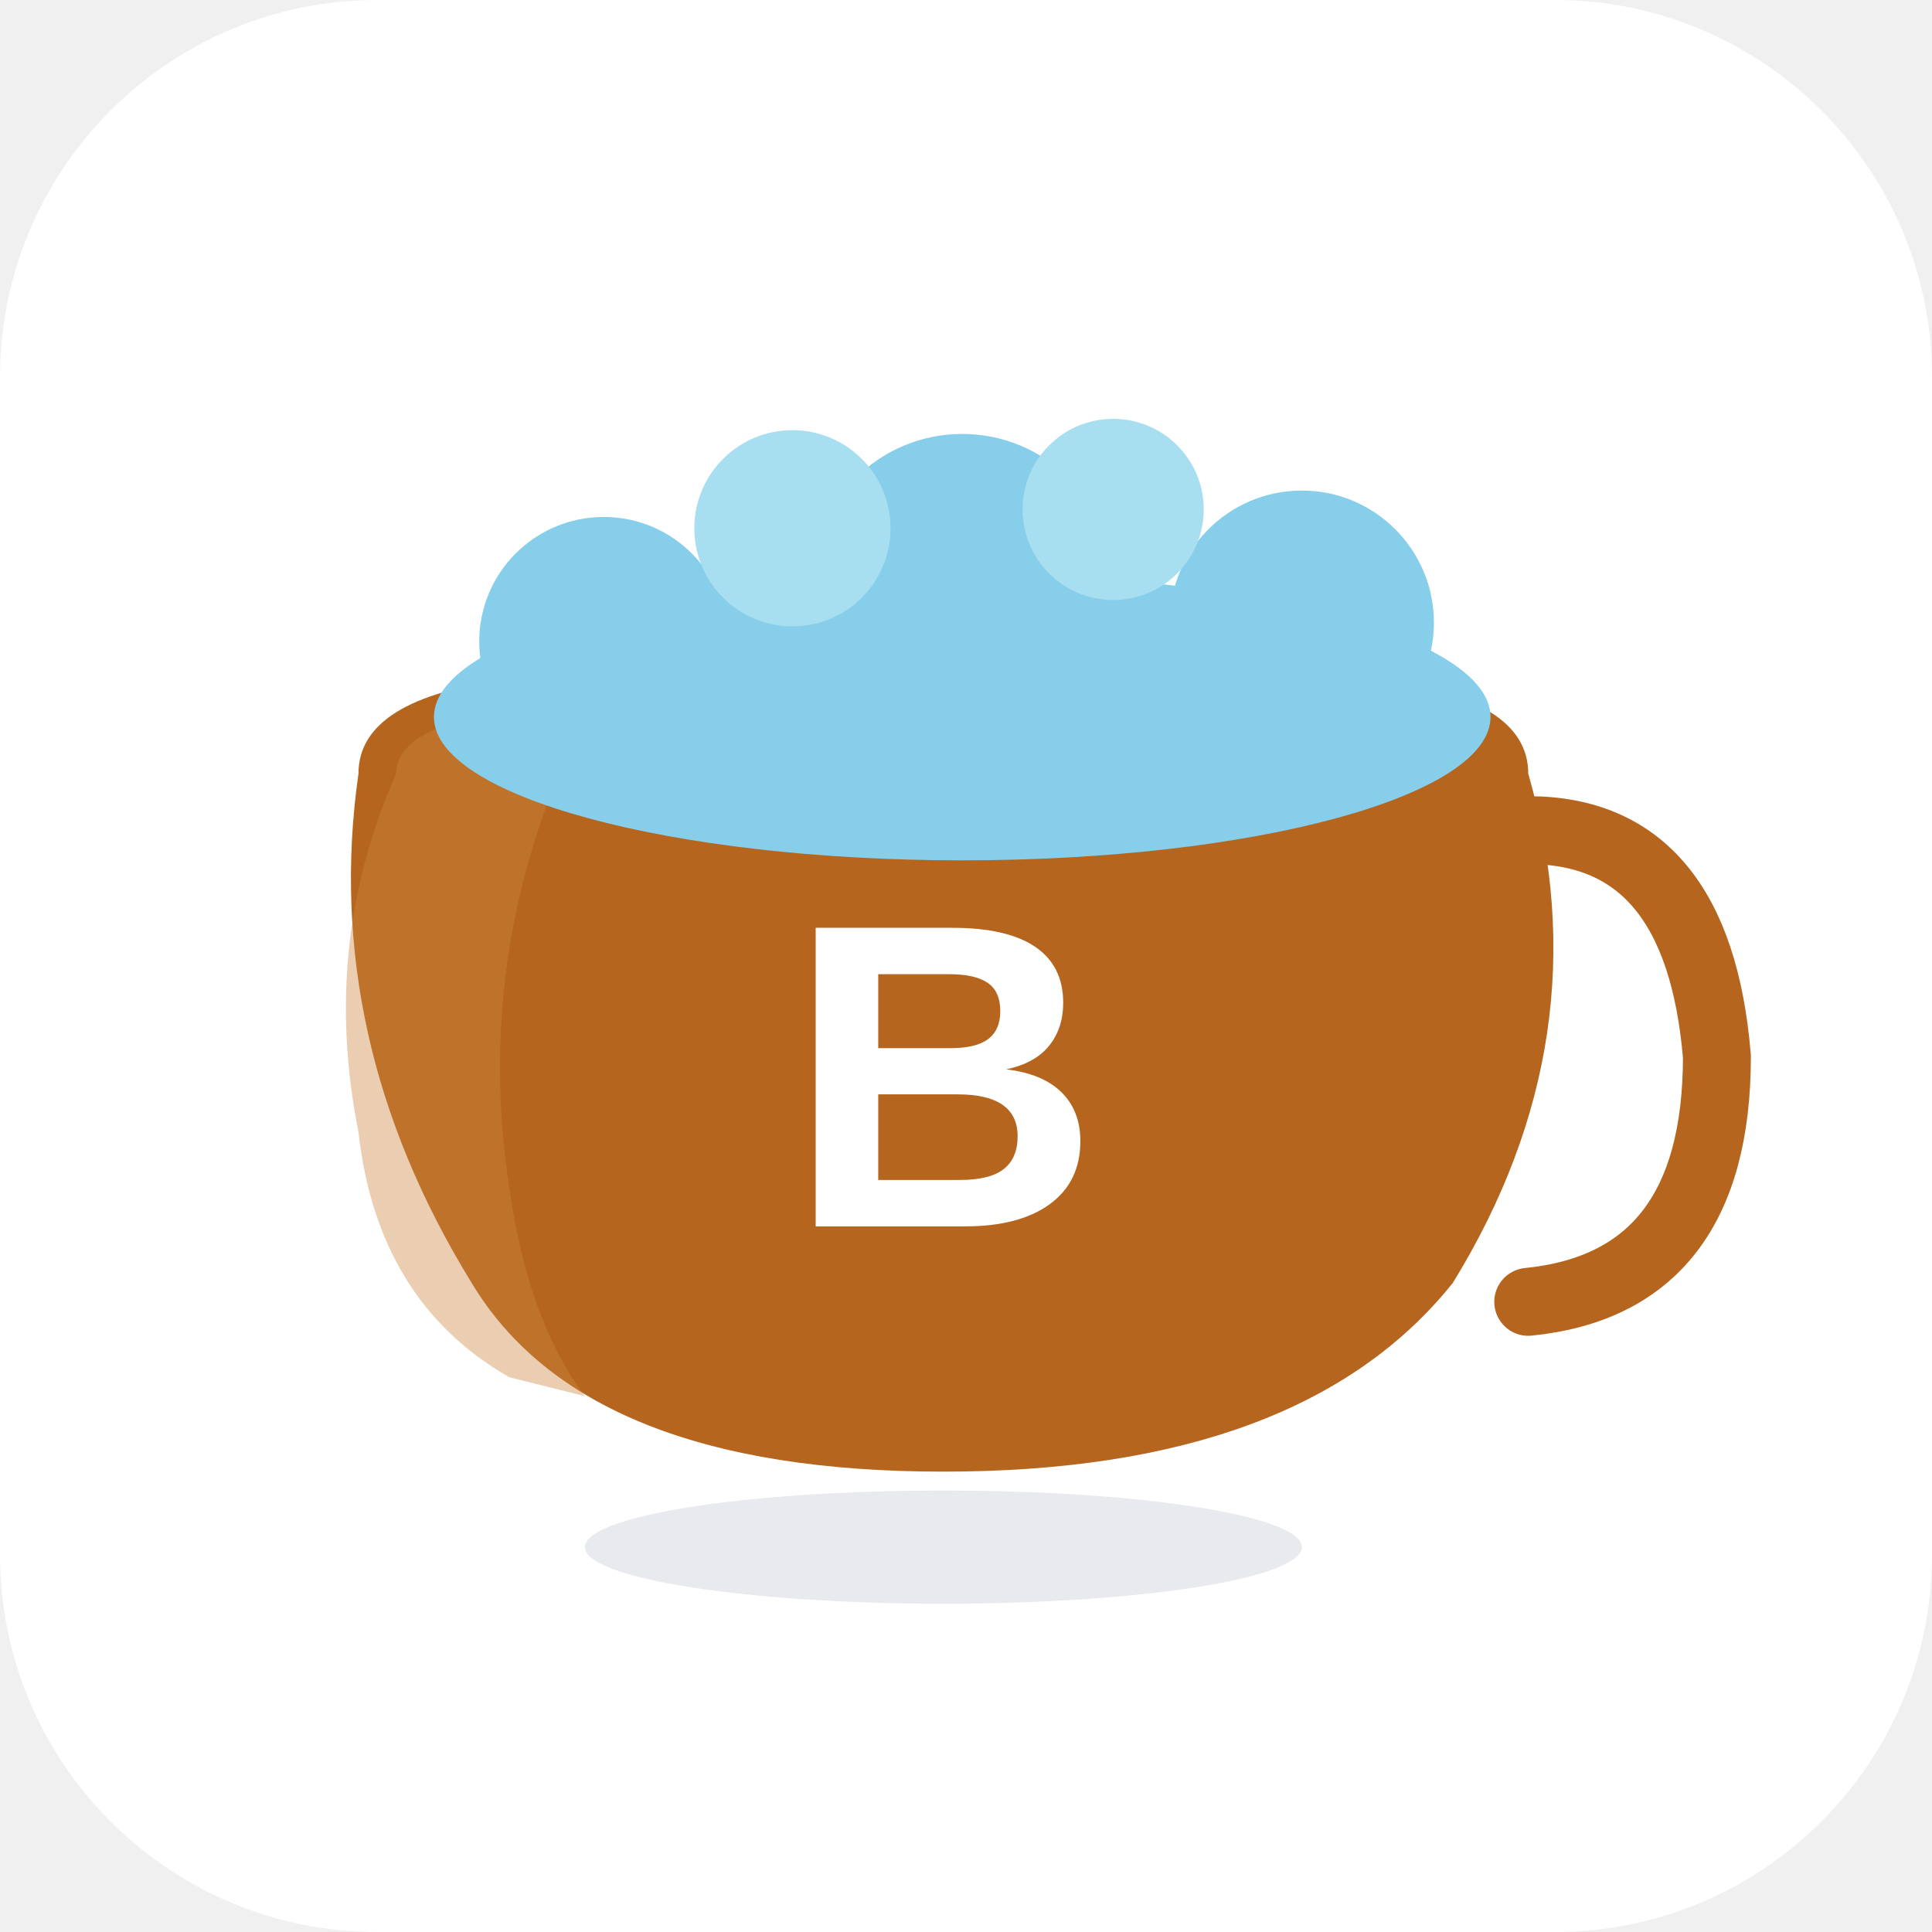
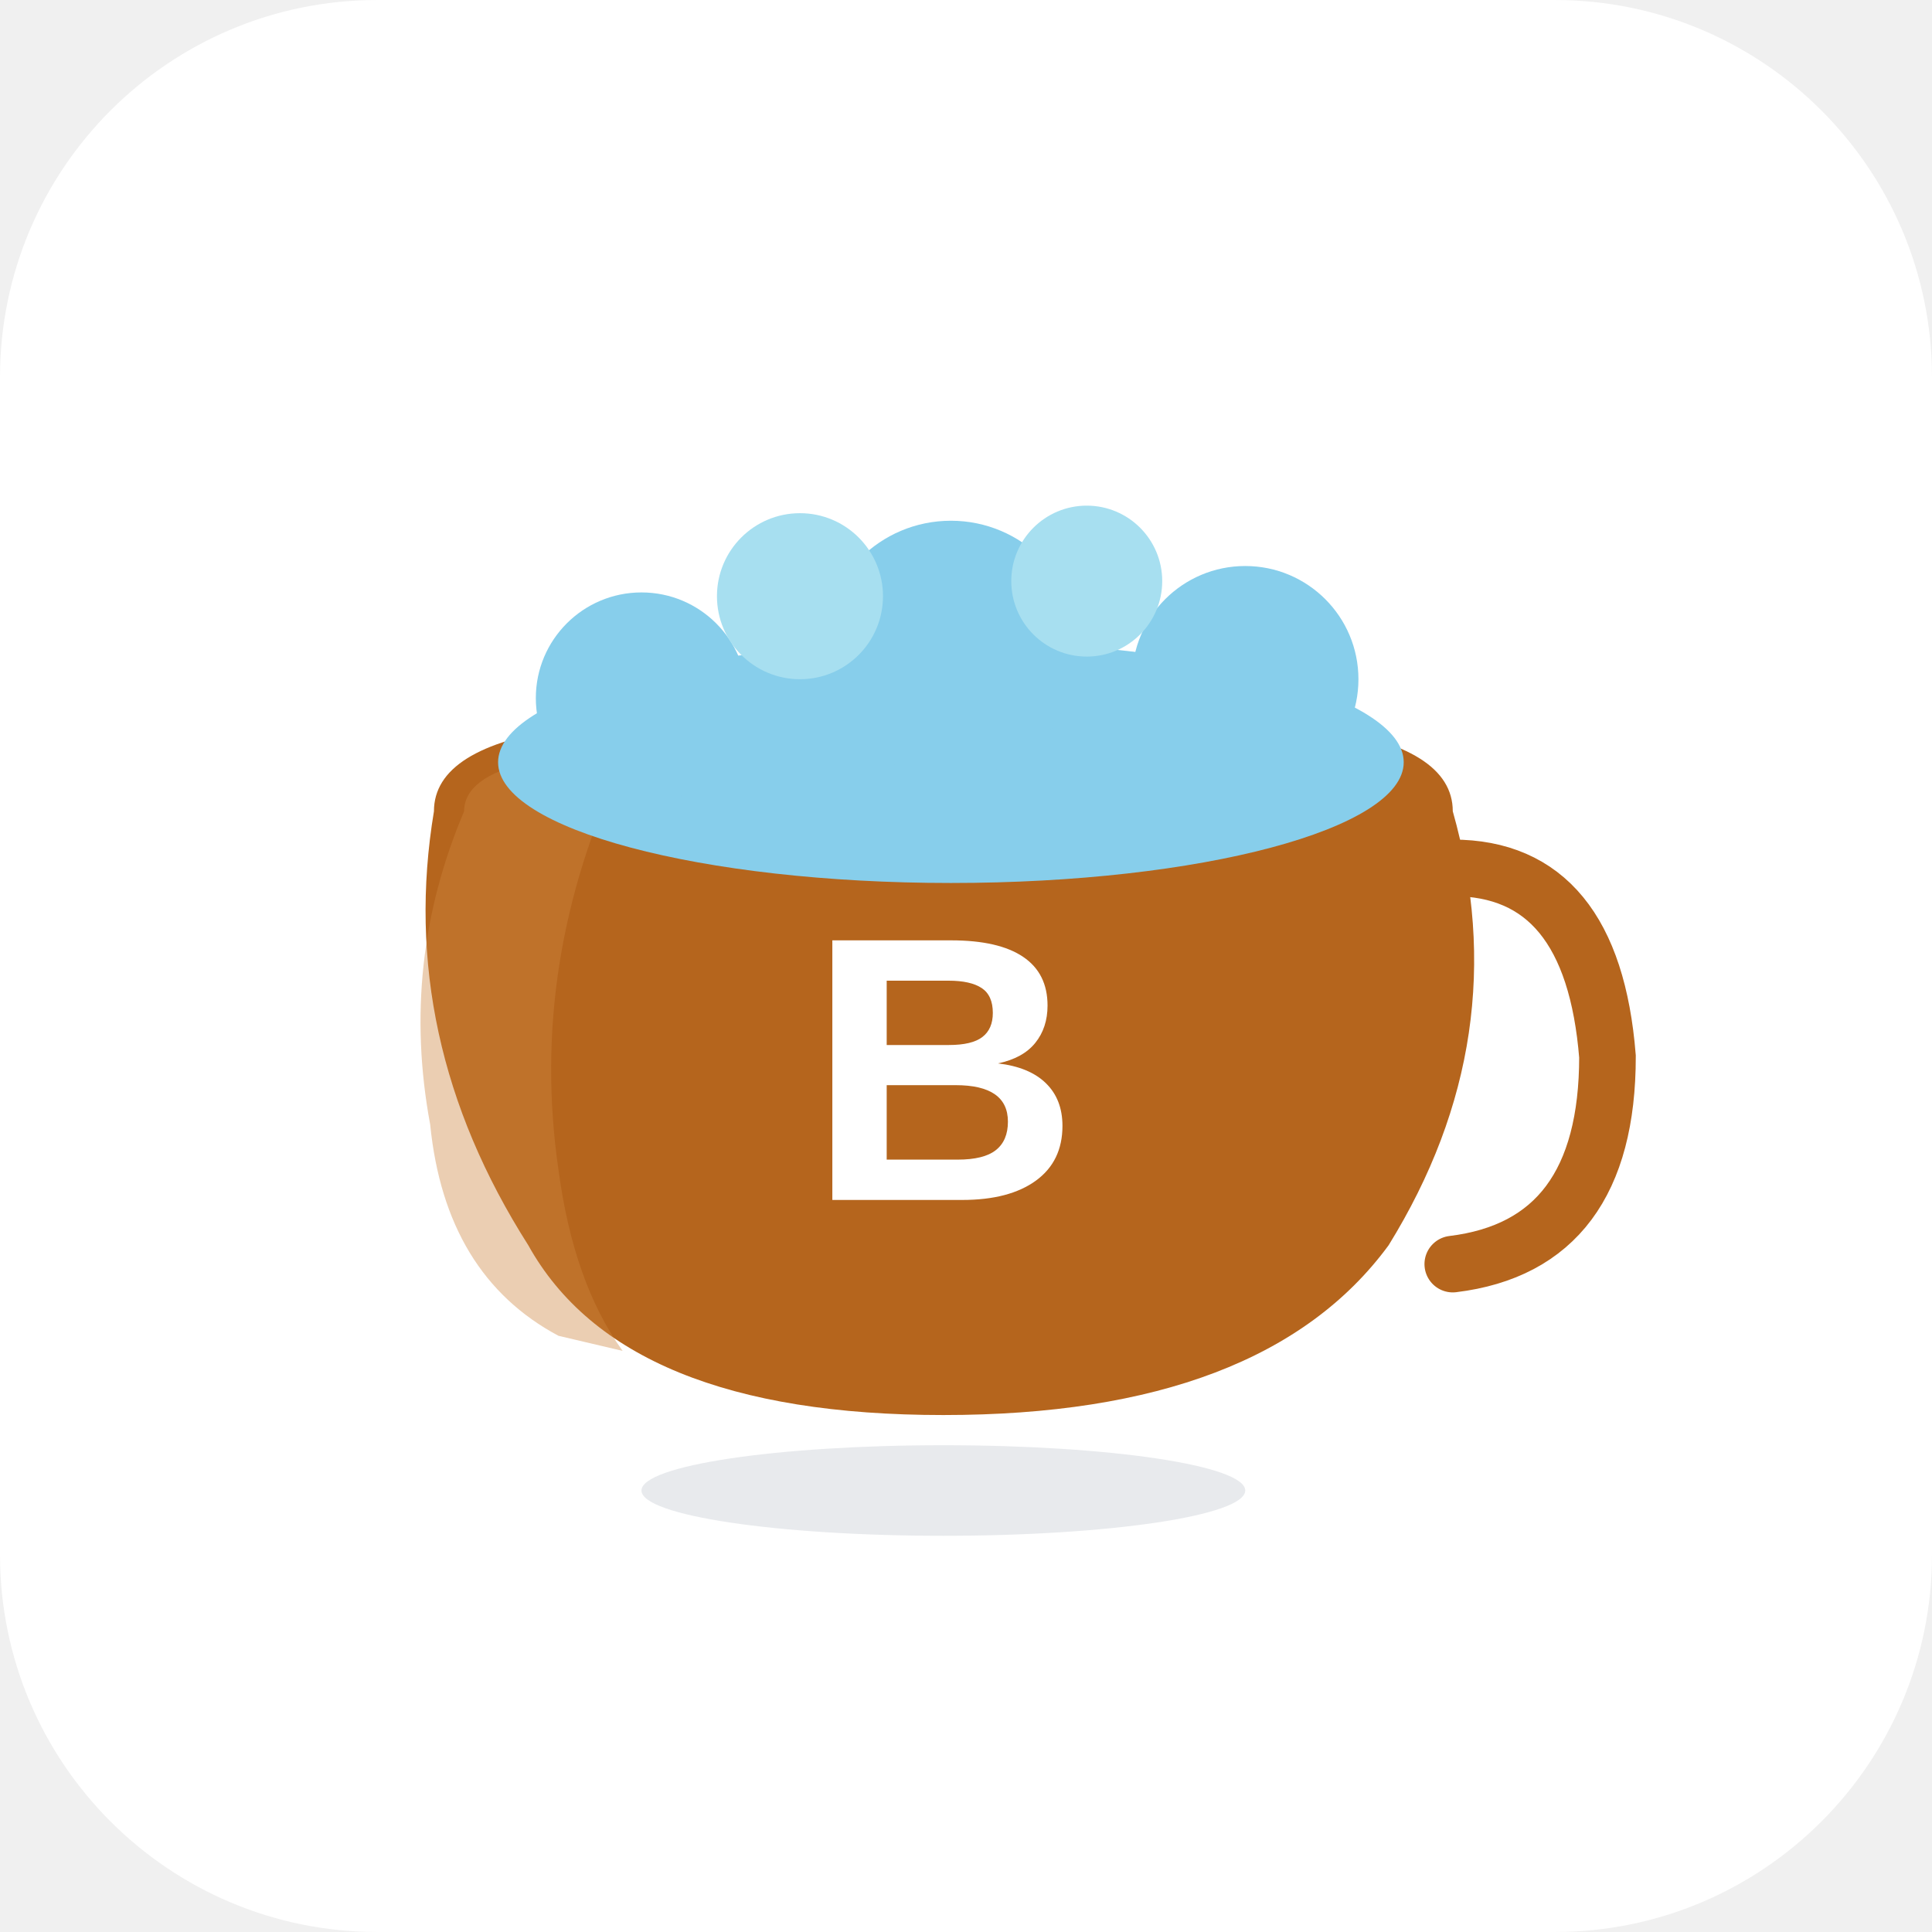
<svg xmlns="http://www.w3.org/2000/svg" width="512" height="512" viewBox="0 0 512 512">
  <rect width="512" height="512" rx="100" fill="white" />
-   <ellipse cx="250" cy="410" rx="95" ry="15" fill="#D1D5DB" opacity="0.5" />
-   <path d="M95 205             Q95 185 135 180            L365 180            Q405 185 405 205            Q425 275 385 340            Q345 390 250 390            Q155 390 125 340            Q85 275 95 205            Z" fill="#B5651D" />
-   <path d="M105 205             Q105 195 125 190            L155 190            Q125 250 135 315            Q140 350 155 370            L135 365            Q100 345 95 300            Q85 250 105 205            Z" fill="#CD853F" opacity="0.4" />
-   <path d="M405 220             Q450 220 455 280            Q455 340 405 345" stroke="#B5651D" stroke-width="18" fill="none" stroke-linecap="round" />
-   <ellipse cx="255" cy="190" rx="140" ry="38" fill="#87CEEB" />
-   <circle cx="160" cy="170" r="33" fill="#87CEEB" />
-   <circle cx="255" cy="155" r="40" fill="#87CEEB" />
-   <circle cx="345" cy="165" r="35" fill="#87CEEB" />
-   <circle cx="210" cy="140" r="26" fill="#A7DFF0" />
-   <circle cx="295" cy="135" r="24" fill="#A7DFF0" />
-   <text x="250" y="325" font-family="Arial, sans-serif" font-size="115" font-weight="bold" fill="white" text-anchor="middle">B</text>
+   <ellipse cx="250" cy="395" rx="80" ry="12" fill="#D1D5DB" opacity="0.5" />
+   <path d="M115 215             Q115 198 150 193            L350 193            Q385 198 385 215            Q402 275 368 330            Q335 375 250 375            Q165 375 140 330            Q105 275 115 215            Z" fill="#B5651D" />
+   <path d="M123 215             Q123 206 140 202            L165 202            Q140 255 148 310            Q152 340 165 358            L148 354            Q118 338 114 298            Q106 255 123 215            Z" fill="#CD853F" opacity="0.4" />
+   <path d="M385 230             Q422 230 426 280            Q426 330 385 335" stroke="#B5651D" stroke-width="15" fill="none" stroke-linecap="round" />
+   <ellipse cx="252" cy="202" rx="120" ry="32" fill="#87CEEB" />
+   <circle cx="170" cy="185" r="28" fill="#87CEEB" />
+   <circle cx="252" cy="172" r="34" fill="#87CEEB" />
+   <circle cx="330" cy="180" r="30" fill="#87CEEB" />
+   <circle cx="212" cy="158" r="22" fill="#A7DFF0" />
+   <circle cx="288" cy="154" r="20" fill="#A7DFF0" />
+   <text x="250" y="318" font-family="Arial, sans-serif" font-size="100" font-weight="bold" fill="white" text-anchor="middle">B</text>
</svg>
